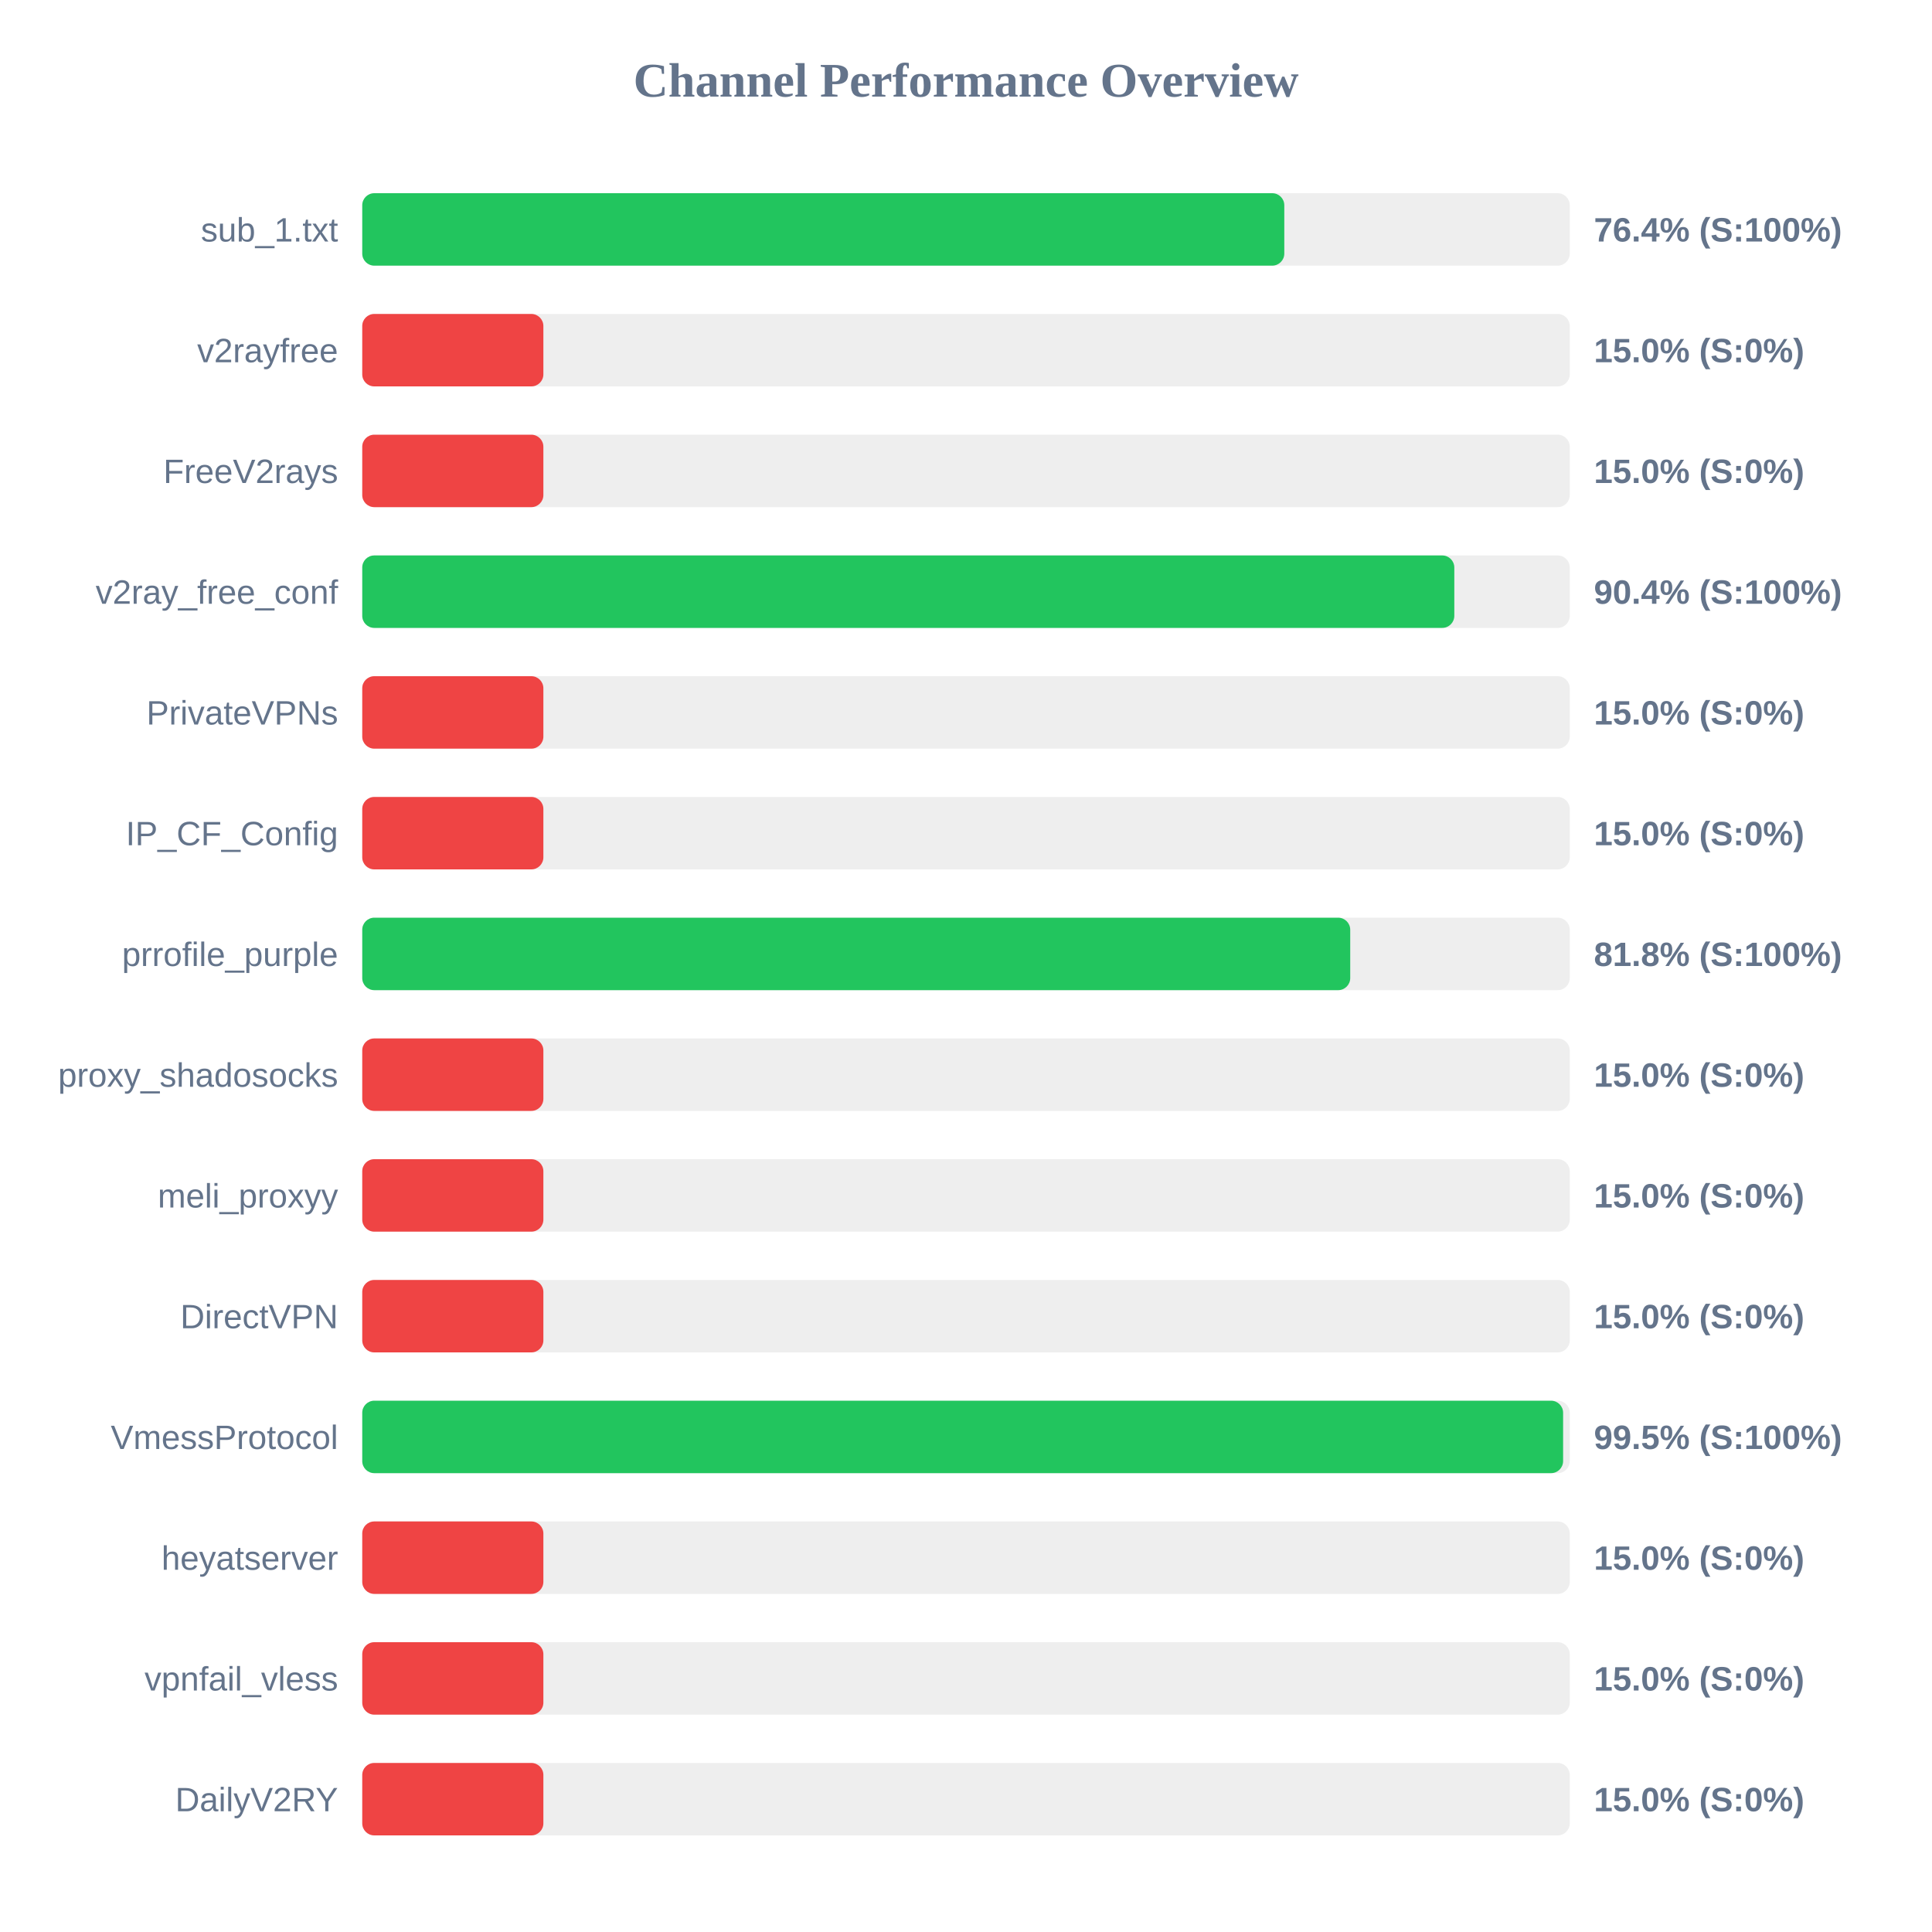
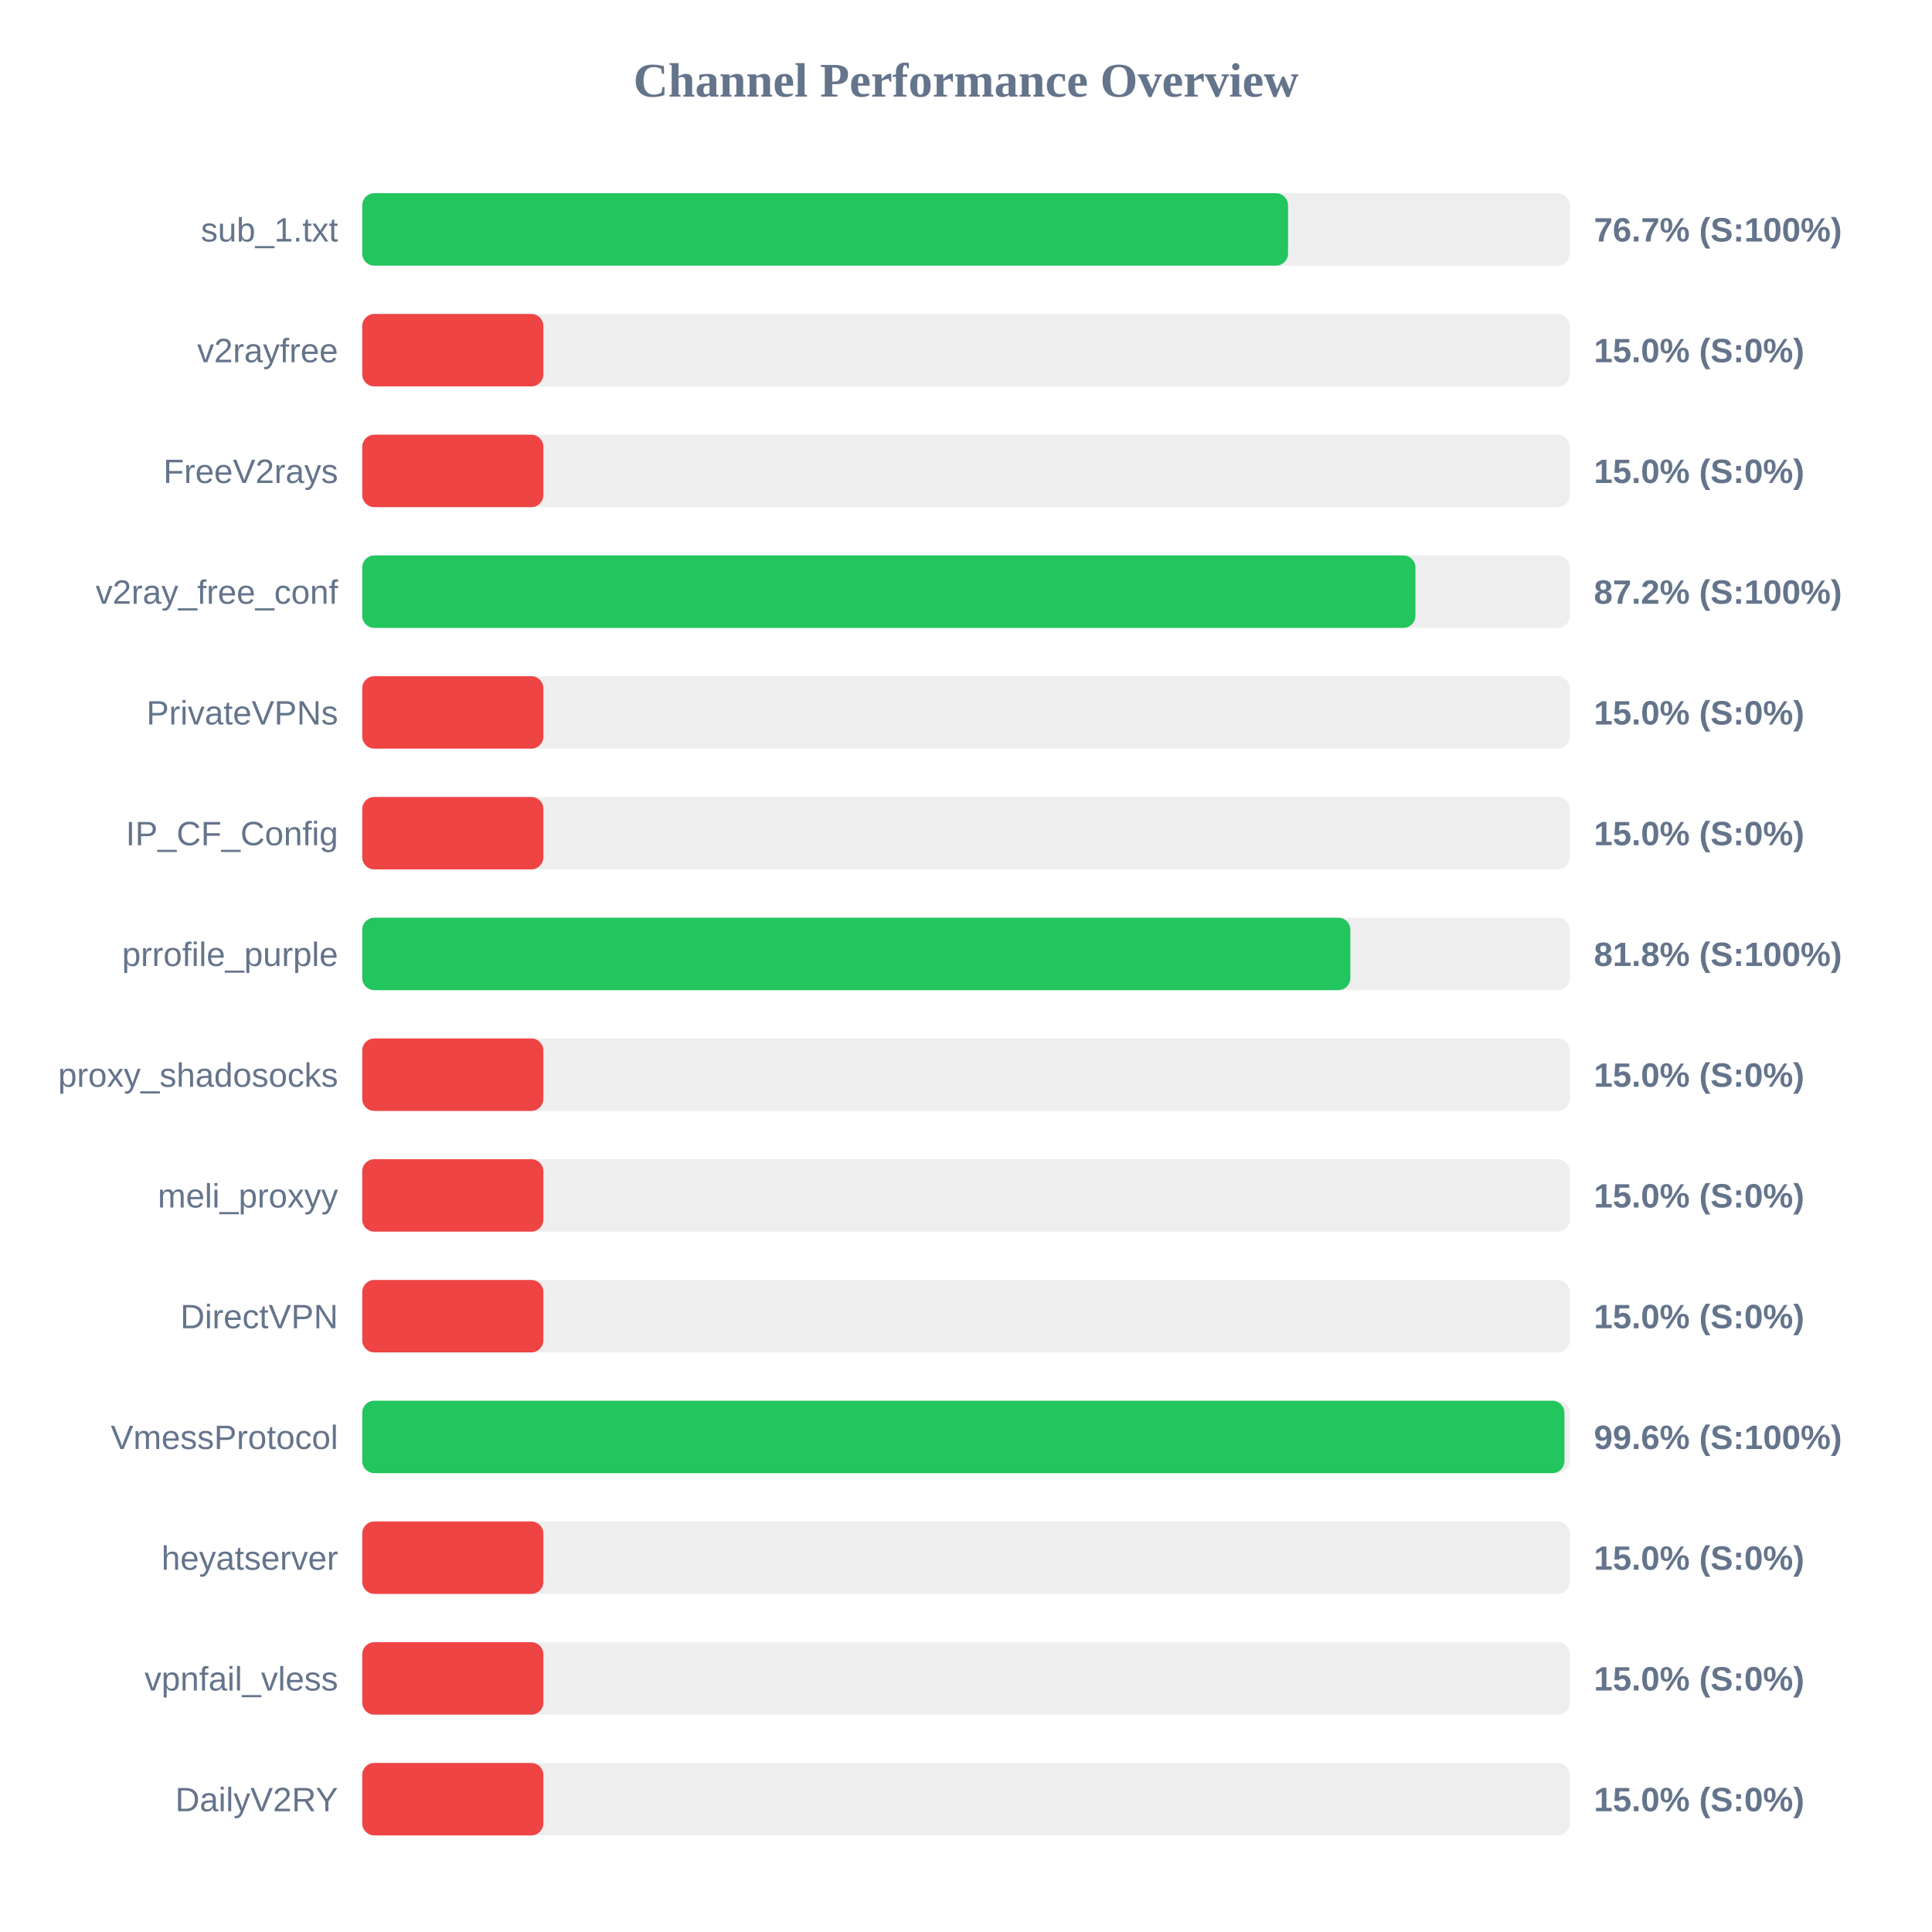
<svg xmlns="http://www.w3.org/2000/svg" width="800" height="800" version="1.1">
  <style>
        .row { font: 14px Arial; fill: #64748b; }
        .score { font: bold 14px Arial; fill: #64748b; }
    </style>
  <text x="400" y="40" text-anchor="middle" font-size="20px" font-weight="bold" fill="#64748b">Channel Performance Overview</text>
  <rect x="150" y="80" width="500" height="30" fill="#eee" rx="5" />
-   <rect x="150" y="80" width="381.8" height="30" fill="#22c55e" rx="5" />
+   <rect x="150" y="80" width="383.35" height="30" fill="#22c55e" rx="5" />
  <text x="140" y="100" text-anchor="end" class="row">sub_1.txt</text>
-   <text x="660" y="100" text-anchor="start" class="score">76.4% (S:100%)</text>
+   <text x="660" y="100" text-anchor="start" class="score">76.7% (S:100%)</text>
  <rect x="150" y="130" width="500" height="30" fill="#eee" rx="5" />
  <rect x="150" y="130" width="75.0" height="30" fill="#ef4444" rx="5" />
  <text x="140" y="150" text-anchor="end" class="row">v2rayfree</text>
  <text x="660" y="150" text-anchor="start" class="score">15.0% (S:0%)</text>
  <rect x="150" y="180" width="500" height="30" fill="#eee" rx="5" />
  <rect x="150" y="180" width="75.0" height="30" fill="#ef4444" rx="5" />
  <text x="140" y="200" text-anchor="end" class="row">FreeV2rays</text>
  <text x="660" y="200" text-anchor="start" class="score">15.0% (S:0%)</text>
  <rect x="150" y="230" width="500" height="30" fill="#eee" rx="5" />
-   <rect x="150" y="230" width="452.2" height="30" fill="#22c55e" rx="5" />
+   <rect x="150" y="230" width="436.1" height="30" fill="#22c55e" rx="5" />
  <text x="140" y="250" text-anchor="end" class="row">v2ray_free_conf</text>
-   <text x="660" y="250" text-anchor="start" class="score">90.4% (S:100%)</text>
+   <text x="660" y="250" text-anchor="start" class="score">87.2% (S:100%)</text>
  <rect x="150" y="280" width="500" height="30" fill="#eee" rx="5" />
  <rect x="150" y="280" width="75.0" height="30" fill="#ef4444" rx="5" />
  <text x="140" y="300" text-anchor="end" class="row">PrivateVPNs</text>
  <text x="660" y="300" text-anchor="start" class="score">15.0% (S:0%)</text>
  <rect x="150" y="330" width="500" height="30" fill="#eee" rx="5" />
  <rect x="150" y="330" width="75.0" height="30" fill="#ef4444" rx="5" />
  <text x="140" y="350" text-anchor="end" class="row">IP_CF_Config</text>
  <text x="660" y="350" text-anchor="start" class="score">15.0% (S:0%)</text>
  <rect x="150" y="380" width="500" height="30" fill="#eee" rx="5" />
-   <rect x="150" y="380" width="409.1" height="30" fill="#22c55e" rx="5" />
+   <rect x="150" y="380" width="409.15" height="30" fill="#22c55e" rx="5" />
  <text x="140" y="400" text-anchor="end" class="row">prrofile_purple</text>
  <text x="660" y="400" text-anchor="start" class="score">81.8% (S:100%)</text>
  <rect x="150" y="430" width="500" height="30" fill="#eee" rx="5" />
  <rect x="150" y="430" width="75.0" height="30" fill="#ef4444" rx="5" />
  <text x="140" y="450" text-anchor="end" class="row">proxy_shadosocks</text>
  <text x="660" y="450" text-anchor="start" class="score">15.0% (S:0%)</text>
  <rect x="150" y="480" width="500" height="30" fill="#eee" rx="5" />
  <rect x="150" y="480" width="75.0" height="30" fill="#ef4444" rx="5" />
  <text x="140" y="500" text-anchor="end" class="row">meli_proxyy</text>
  <text x="660" y="500" text-anchor="start" class="score">15.0% (S:0%)</text>
  <rect x="150" y="530" width="500" height="30" fill="#eee" rx="5" />
  <rect x="150" y="530" width="75.0" height="30" fill="#ef4444" rx="5" />
  <text x="140" y="550" text-anchor="end" class="row">DirectVPN</text>
  <text x="660" y="550" text-anchor="start" class="score">15.0% (S:0%)</text>
  <rect x="150" y="580" width="500" height="30" fill="#eee" rx="5" />
-   <rect x="150" y="580" width="497.25" height="30" fill="#22c55e" rx="5" />
+   <rect x="150" y="580" width="497.8" height="30" fill="#22c55e" rx="5" />
  <text x="140" y="600" text-anchor="end" class="row">VmessProtocol</text>
-   <text x="660" y="600" text-anchor="start" class="score">99.5% (S:100%)</text>
+   <text x="660" y="600" text-anchor="start" class="score">99.6% (S:100%)</text>
  <rect x="150" y="630" width="500" height="30" fill="#eee" rx="5" />
  <rect x="150" y="630" width="75.0" height="30" fill="#ef4444" rx="5" />
  <text x="140" y="650" text-anchor="end" class="row">heyatserver</text>
  <text x="660" y="650" text-anchor="start" class="score">15.0% (S:0%)</text>
  <rect x="150" y="680" width="500" height="30" fill="#eee" rx="5" />
  <rect x="150" y="680" width="75.0" height="30" fill="#ef4444" rx="5" />
  <text x="140" y="700" text-anchor="end" class="row">vpnfail_vless</text>
  <text x="660" y="700" text-anchor="start" class="score">15.0% (S:0%)</text>
  <rect x="150" y="730" width="500" height="30" fill="#eee" rx="5" />
  <rect x="150" y="730" width="75.0" height="30" fill="#ef4444" rx="5" />
  <text x="140" y="750" text-anchor="end" class="row">DailyV2RY</text>
  <text x="660" y="750" text-anchor="start" class="score">15.0% (S:0%)</text>
</svg>
